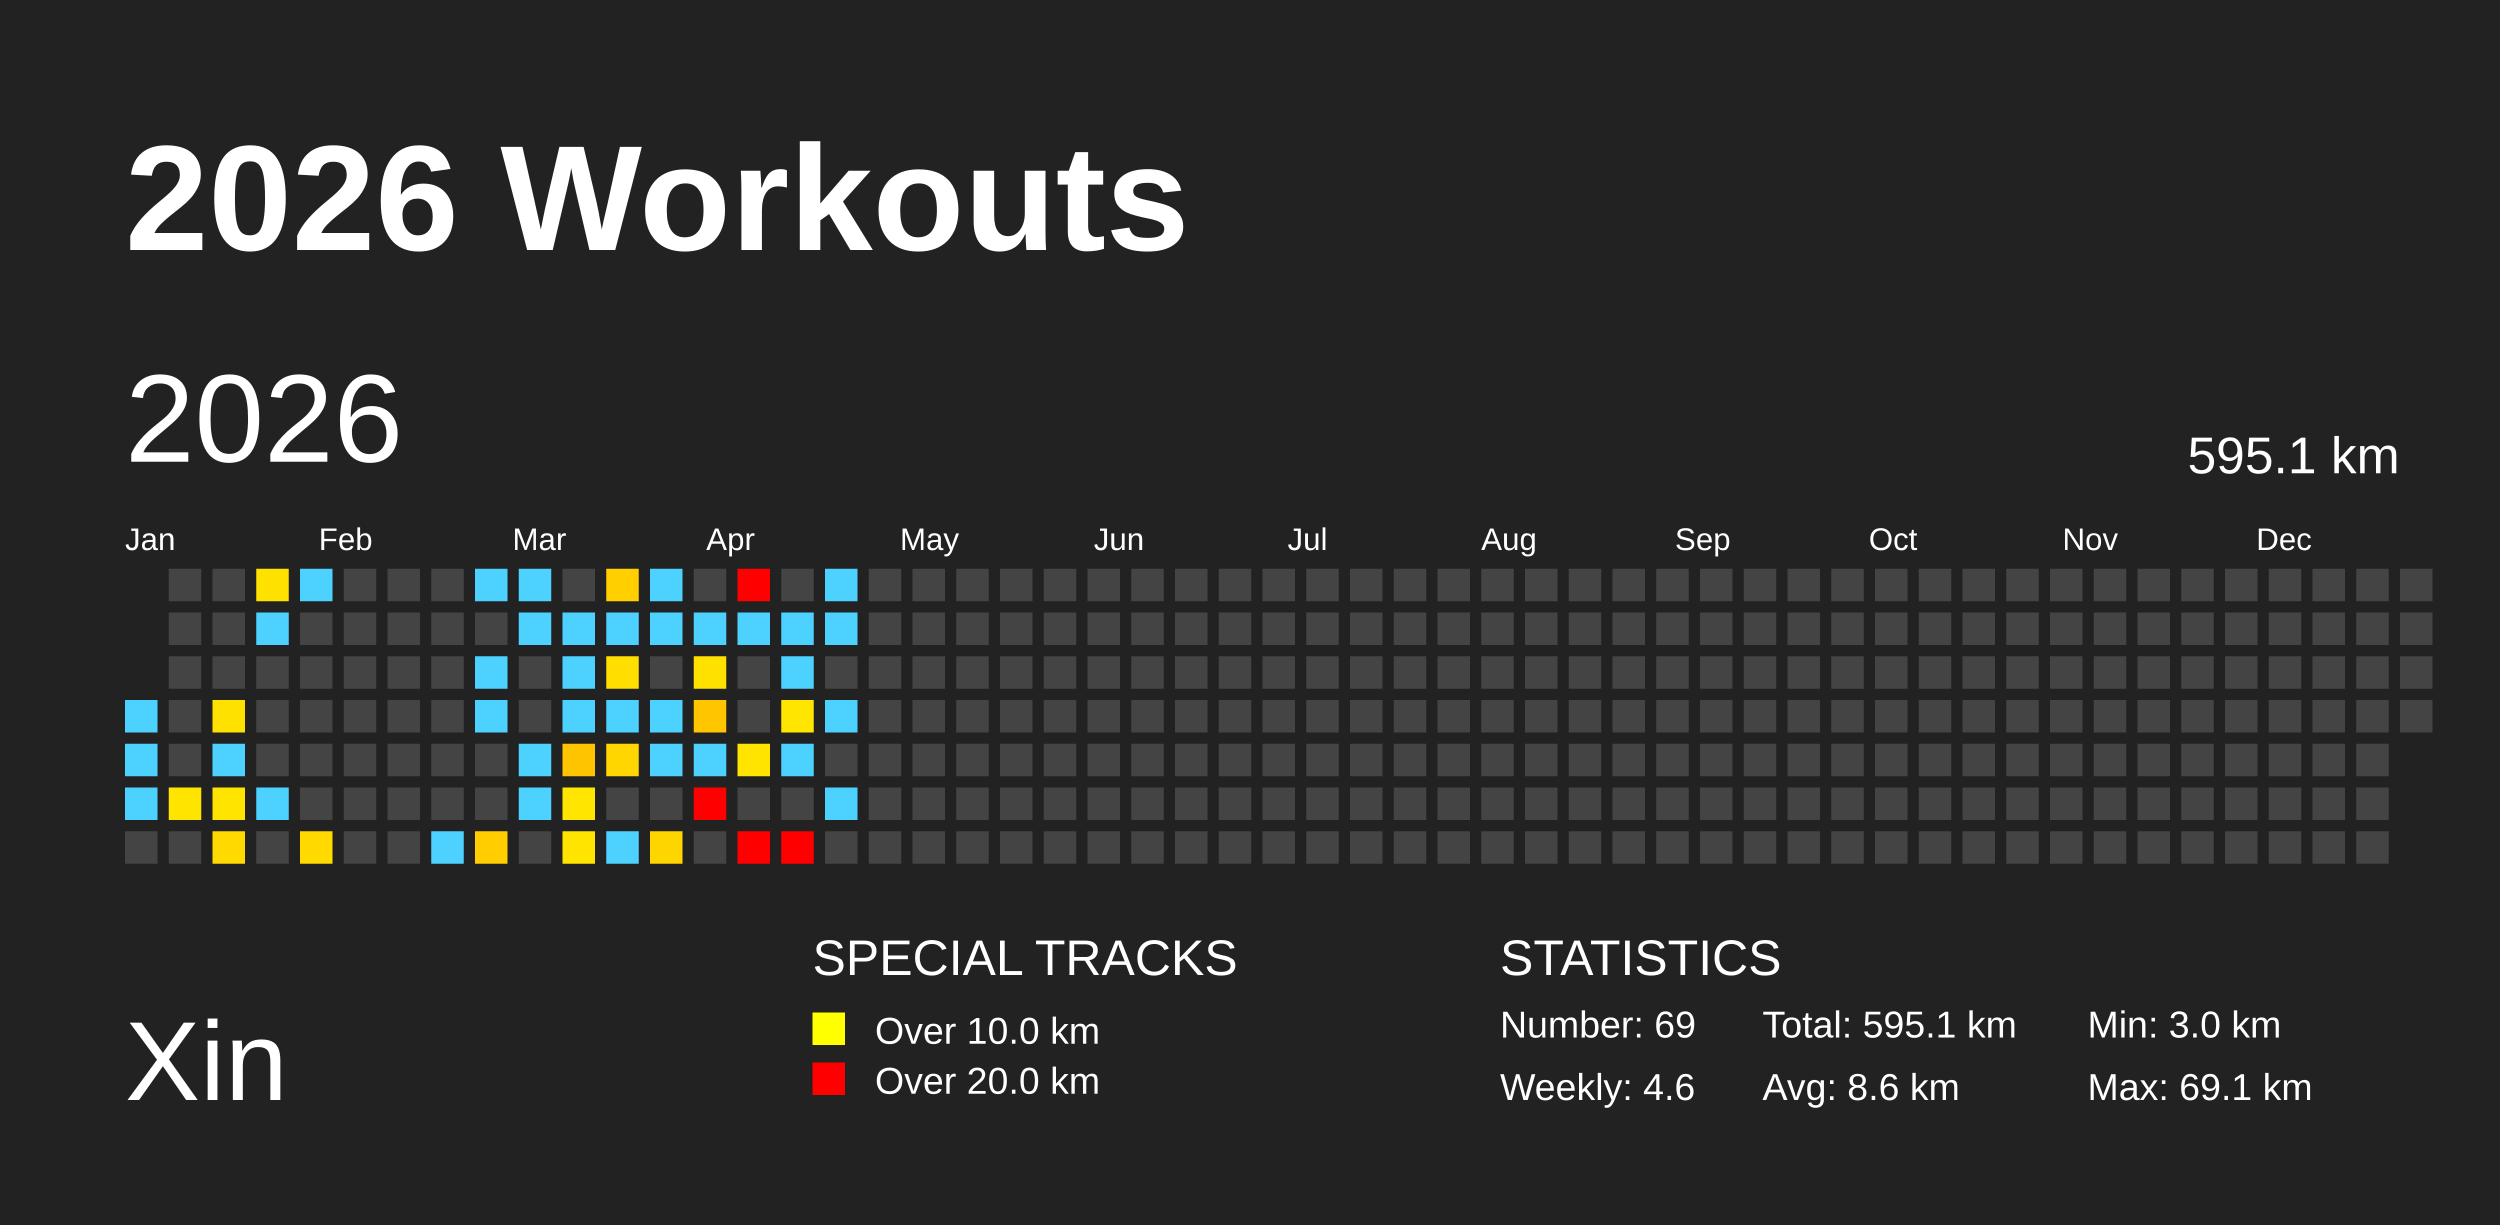
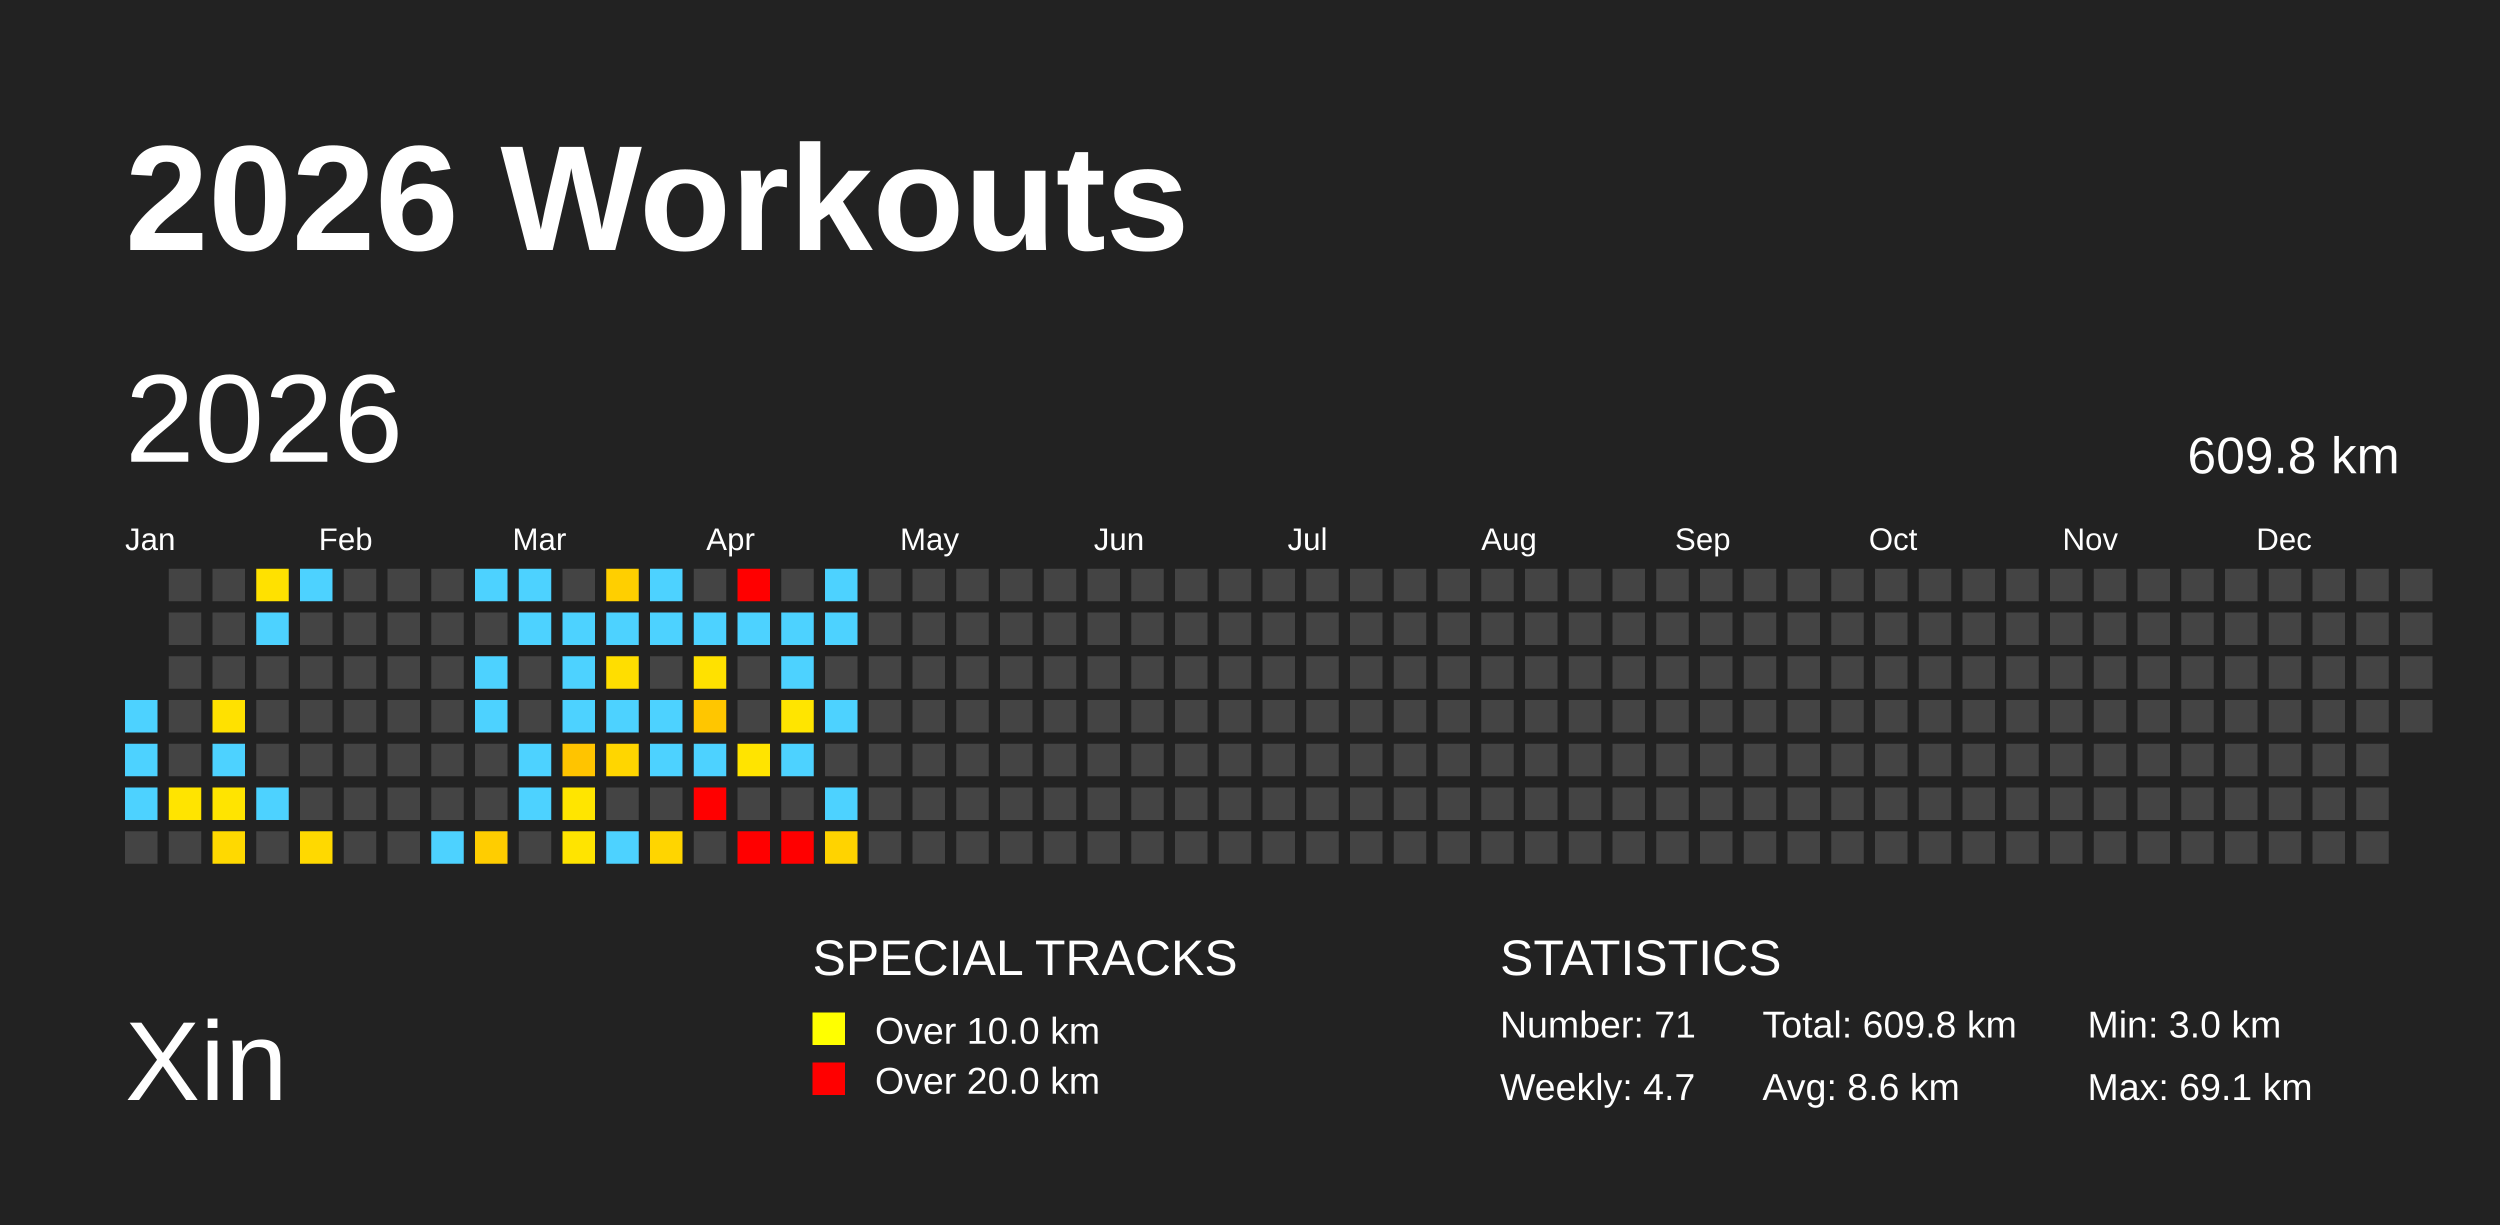
<svg xmlns="http://www.w3.org/2000/svg" baseProfile="full" height="98mm" version="1.1" viewBox="0,0,200,98" width="200mm">
  <defs />
  <rect fill="#222222" height="98" width="200" x="0" y="0" />
  <text fill="#FFFFFF" style="font-size:12px; font-family:Arial; font-weight:bold;" x="10" y="20">2026 Workouts</text>
  <text fill="#FFFFFF" style="font-size:9px; font-family:Arial" x="10" y="88">Xin</text>
  <text fill="#FFFFFF" style="font-size:4px; font-family:Arial" x="65" y="78">SPECIAL TRACKS</text>
  <rect fill="yellow" height="2.6" width="2.6" x="65" y="81" />
  <text fill="#FFFFFF" style="font-size:3px; font-family:Arial" x="70" y="83.5">Over 10.0 km</text>
  <rect fill="red" height="2.6" width="2.6" x="65" y="85" />
  <text fill="#FFFFFF" style="font-size:3px; font-family:Arial" x="70" y="87.5">Over 20.0 km</text>
  <text fill="#FFFFFF" style="font-size:4px; font-family:Arial" x="120" y="78">STATISTICS</text>
-   <text fill="#FFFFFF" style="font-size:3px; font-family:Arial" x="120" y="83">Number: 69</text>
-   <text fill="#FFFFFF" style="font-size:3px; font-family:Arial" x="120" y="88">Weekly: 4.6</text>
-   <text fill="#FFFFFF" style="font-size:3px; font-family:Arial" x="141" y="83">Total: 595.1 km</text>
+   <text fill="#FFFFFF" style="font-size:3px; font-family:Arial" x="120" y="83">Number: 71</text>
+   <text fill="#FFFFFF" style="font-size:3px; font-family:Arial" x="120" y="88">Weekly: 4.7</text>
+   <text fill="#FFFFFF" style="font-size:3px; font-family:Arial" x="141" y="83">Total: 609.8 km</text>
  <text fill="#FFFFFF" style="font-size:3px; font-family:Arial" x="141" y="88">Avg: 8.6 km</text>
  <text fill="#FFFFFF" style="font-size:3px; font-family:Arial" x="167" y="83">Min: 3.0 km</text>
  <text fill="#FFFFFF" style="font-size:3px; font-family:Arial" x="167" y="88">Max: 69.1 km</text>
  <text dominant-baseline="hanging" fill="#FFFFFF" style="font-size:10.0px; font-family:Arial;" x="10" y="30">2026</text>
-   <text dominant-baseline="hanging" fill="#FFFFFF" style="font-size:4.125px; font-family:Arial;" x="175" y="35">595.1 km</text>
+   <text dominant-baseline="hanging" fill="#FFFFFF" style="font-size:4.125px; font-family:Arial;" x="175" y="35">609.8 km</text>
  <text fill="#FFFFFF" style="font-size:2.5px; font-family:Arial" x="10.0" y="44">Jan</text>
  <text fill="#FFFFFF" style="font-size:2.5px; font-family:Arial" x="25.5" y="44">Feb</text>
  <text fill="#FFFFFF" style="font-size:2.5px; font-family:Arial" x="41.0" y="44">Mar</text>
  <text fill="#FFFFFF" style="font-size:2.5px; font-family:Arial" x="56.5" y="44">Apr</text>
  <text fill="#FFFFFF" style="font-size:2.5px; font-family:Arial" x="72.0" y="44">May</text>
  <text fill="#FFFFFF" style="font-size:2.5px; font-family:Arial" x="87.5" y="44">Jun</text>
  <text fill="#FFFFFF" style="font-size:2.5px; font-family:Arial" x="103.0" y="44">Jul</text>
  <text fill="#FFFFFF" style="font-size:2.5px; font-family:Arial" x="118.5" y="44">Aug</text>
  <text fill="#FFFFFF" style="font-size:2.5px; font-family:Arial" x="134.0" y="44">Sep</text>
  <text fill="#FFFFFF" style="font-size:2.5px; font-family:Arial" x="149.5" y="44">Oct</text>
  <text fill="#FFFFFF" style="font-size:2.5px; font-family:Arial" x="165.0" y="44">Nov</text>
  <text fill="#FFFFFF" style="font-size:2.5px; font-family:Arial" x="180.5" y="44">Dec</text>
  <rect fill="#4dd2ff" height="2.6" width="2.6" x="10.0" y="56.0" />
  <rect fill="#4dd2ff" height="2.6" width="2.6" x="10.0" y="59.5" />
  <rect fill="#4dd2ff" height="2.6" width="2.6" x="10.0" y="63.0" />
  <rect fill="#444444" height="2.6" width="2.6" x="10.0" y="66.5" />
  <rect fill="#444444" height="2.6" width="2.6" x="13.5" y="45.5" />
  <rect fill="#444444" height="2.6" width="2.6" x="13.5" y="49.0" />
  <rect fill="#444444" height="2.6" width="2.6" x="13.5" y="52.5" />
  <rect fill="#444444" height="2.6" width="2.6" x="13.5" y="56.0" />
  <rect fill="#444444" height="2.6" width="2.6" x="13.5" y="59.5" />
  <rect fill="#ffe400" height="2.6" width="2.6" x="13.5" y="63.0" />
  <rect fill="#444444" height="2.6" width="2.6" x="13.5" y="66.5" />
  <rect fill="#444444" height="2.6" width="2.6" x="17.0" y="45.5" />
  <rect fill="#444444" height="2.6" width="2.6" x="17.0" y="49.0" />
  <rect fill="#444444" height="2.6" width="2.6" x="17.0" y="52.5" />
  <rect fill="#ffe100" height="2.6" width="2.6" x="17.0" y="56.0" />
  <rect fill="#4dd2ff" height="2.6" width="2.6" x="17.0" y="59.5" />
  <rect fill="#ffe400" height="2.6" width="2.6" x="17.0" y="63.0" />
  <rect fill="#ffd900" height="2.6" width="2.6" x="17.0" y="66.5" />
  <rect fill="#ffe100" height="2.6" width="2.6" x="20.5" y="45.5" />
  <rect fill="#4dd2ff" height="2.6" width="2.6" x="20.5" y="49.0" />
  <rect fill="#444444" height="2.6" width="2.6" x="20.5" y="52.5" />
  <rect fill="#444444" height="2.6" width="2.6" x="20.5" y="56.0" />
  <rect fill="#444444" height="2.6" width="2.6" x="20.5" y="59.5" />
  <rect fill="#4dd2ff" height="2.6" width="2.6" x="20.5" y="63.0" />
  <rect fill="#444444" height="2.6" width="2.6" x="20.5" y="66.5" />
  <rect fill="#4dd2ff" height="2.6" width="2.6" x="24.0" y="45.5" />
  <rect fill="#444444" height="2.6" width="2.6" x="24.0" y="49.0" />
  <rect fill="#444444" height="2.6" width="2.6" x="24.0" y="52.5" />
  <rect fill="#444444" height="2.6" width="2.6" x="24.0" y="56.0" />
  <rect fill="#444444" height="2.6" width="2.6" x="24.0" y="59.5" />
  <rect fill="#444444" height="2.6" width="2.6" x="24.0" y="63.0" />
  <rect fill="#ffd900" height="2.6" width="2.6" x="24.0" y="66.5" />
  <rect fill="#444444" height="2.6" width="2.6" x="27.5" y="45.5" />
  <rect fill="#444444" height="2.6" width="2.6" x="27.5" y="49.0" />
  <rect fill="#444444" height="2.6" width="2.6" x="27.5" y="52.5" />
  <rect fill="#444444" height="2.6" width="2.6" x="27.5" y="56.0" />
  <rect fill="#444444" height="2.6" width="2.6" x="27.5" y="59.5" />
  <rect fill="#444444" height="2.6" width="2.6" x="27.5" y="63.0" />
  <rect fill="#444444" height="2.6" width="2.6" x="27.5" y="66.5" />
  <rect fill="#444444" height="2.6" width="2.6" x="31.0" y="45.5" />
  <rect fill="#444444" height="2.6" width="2.6" x="31.0" y="49.0" />
  <rect fill="#444444" height="2.6" width="2.6" x="31.0" y="52.5" />
  <rect fill="#444444" height="2.6" width="2.6" x="31.0" y="56.0" />
  <rect fill="#444444" height="2.6" width="2.6" x="31.0" y="59.5" />
  <rect fill="#444444" height="2.6" width="2.6" x="31.0" y="63.0" />
  <rect fill="#444444" height="2.6" width="2.6" x="31.0" y="66.5" />
  <rect fill="#444444" height="2.6" width="2.6" x="34.5" y="45.5" />
  <rect fill="#444444" height="2.6" width="2.6" x="34.5" y="49.0" />
  <rect fill="#444444" height="2.6" width="2.6" x="34.5" y="52.5" />
  <rect fill="#444444" height="2.6" width="2.6" x="34.5" y="56.0" />
  <rect fill="#444444" height="2.6" width="2.6" x="34.5" y="59.5" />
  <rect fill="#444444" height="2.6" width="2.6" x="34.5" y="63.0" />
  <rect fill="#4dd2ff" height="2.6" width="2.6" x="34.5" y="66.5" />
  <rect fill="#4dd2ff" height="2.6" width="2.6" x="38.0" y="45.5" />
  <rect fill="#444444" height="2.6" width="2.6" x="38.0" y="49.0" />
  <rect fill="#4dd2ff" height="2.6" width="2.6" x="38.0" y="52.5" />
  <rect fill="#4dd2ff" height="2.6" width="2.6" x="38.0" y="56.0" />
  <rect fill="#444444" height="2.6" width="2.6" x="38.0" y="59.5" />
  <rect fill="#444444" height="2.6" width="2.6" x="38.0" y="63.0" />
  <rect fill="#ffcd00" height="2.6" width="2.6" x="38.0" y="66.5" />
  <rect fill="#4dd2ff" height="2.6" width="2.6" x="41.5" y="45.5" />
  <rect fill="#4dd2ff" height="2.6" width="2.6" x="41.5" y="49.0" />
  <rect fill="#444444" height="2.6" width="2.6" x="41.5" y="52.5" />
  <rect fill="#444444" height="2.6" width="2.6" x="41.5" y="56.0" />
  <rect fill="#4dd2ff" height="2.6" width="2.6" x="41.5" y="59.5" />
  <rect fill="#4dd2ff" height="2.6" width="2.6" x="41.5" y="63.0" />
  <rect fill="#444444" height="2.6" width="2.6" x="41.5" y="66.5" />
  <rect fill="#444444" height="2.6" width="2.6" x="45.0" y="45.5" />
  <rect fill="#4dd2ff" height="2.6" width="2.6" x="45.0" y="49.0" />
  <rect fill="#4dd2ff" height="2.6" width="2.6" x="45.0" y="52.5" />
  <rect fill="#4dd2ff" height="2.6" width="2.6" x="45.0" y="56.0" />
  <rect fill="#ffc400" height="2.6" width="2.6" x="45.0" y="59.5" />
  <rect fill="#ffe500" height="2.6" width="2.6" x="45.0" y="63.0" />
  <rect fill="#ffe400" height="2.6" width="2.6" x="45.0" y="66.5" />
  <rect fill="#ffcf00" height="2.6" width="2.6" x="48.5" y="45.5" />
  <rect fill="#4dd2ff" height="2.6" width="2.6" x="48.5" y="49.0" />
  <rect fill="#ffde00" height="2.6" width="2.6" x="48.5" y="52.5" />
  <rect fill="#4dd2ff" height="2.6" width="2.6" x="48.5" y="56.0" />
  <rect fill="#ffd600" height="2.6" width="2.6" x="48.5" y="59.5" />
  <rect fill="#444444" height="2.6" width="2.6" x="48.5" y="63.0" />
  <rect fill="#4dd2ff" height="2.6" width="2.6" x="48.5" y="66.5" />
  <rect fill="#4dd2ff" height="2.6" width="2.6" x="52.0" y="45.5" />
  <rect fill="#4dd2ff" height="2.6" width="2.6" x="52.0" y="49.0" />
  <rect fill="#444444" height="2.6" width="2.6" x="52.0" y="52.5" />
  <rect fill="#4dd2ff" height="2.6" width="2.6" x="52.0" y="56.0" />
  <rect fill="#4dd2ff" height="2.6" width="2.6" x="52.0" y="59.5" />
  <rect fill="#444444" height="2.6" width="2.6" x="52.0" y="63.0" />
  <rect fill="#ffd500" height="2.6" width="2.6" x="52.0" y="66.5" />
  <rect fill="#444444" height="2.6" width="2.6" x="55.5" y="45.5" />
  <rect fill="#4dd2ff" height="2.6" width="2.6" x="55.5" y="49.0" />
  <rect fill="#ffe100" height="2.6" width="2.6" x="55.5" y="52.5" />
  <rect fill="#ffc600" height="2.6" width="2.6" x="55.5" y="56.0" />
  <rect fill="#4dd2ff" height="2.6" width="2.6" x="55.5" y="59.5" />
  <rect fill="red" height="2.6" width="2.6" x="55.5" y="63.0" />
  <rect fill="#444444" height="2.6" width="2.6" x="55.5" y="66.5" />
  <rect fill="red" height="2.6" width="2.6" x="59.0" y="45.5" />
  <rect fill="#4dd2ff" height="2.6" width="2.6" x="59.0" y="49.0" />
  <rect fill="#444444" height="2.6" width="2.6" x="59.0" y="52.5" />
  <rect fill="#444444" height="2.6" width="2.6" x="59.0" y="56.0" />
  <rect fill="#ffe400" height="2.6" width="2.6" x="59.0" y="59.5" />
  <rect fill="#444444" height="2.6" width="2.6" x="59.0" y="63.0" />
  <rect fill="red" height="2.6" width="2.6" x="59.0" y="66.5" />
  <rect fill="#444444" height="2.6" width="2.6" x="62.5" y="45.5" />
  <rect fill="#4dd2ff" height="2.6" width="2.6" x="62.5" y="49.0" />
  <rect fill="#4dd2ff" height="2.6" width="2.6" x="62.5" y="52.5" />
  <rect fill="#ffe500" height="2.6" width="2.6" x="62.5" y="56.0" />
  <rect fill="#4dd2ff" height="2.6" width="2.6" x="62.5" y="59.5" />
  <rect fill="#444444" height="2.6" width="2.6" x="62.5" y="63.0" />
  <rect fill="red" height="2.6" width="2.6" x="62.5" y="66.5" />
  <rect fill="#4dd2ff" height="2.6" width="2.6" x="66.0" y="45.5" />
  <rect fill="#4dd2ff" height="2.6" width="2.6" x="66.0" y="49.0" />
  <rect fill="#444444" height="2.6" width="2.6" x="66.0" y="52.5" />
  <rect fill="#4dd2ff" height="2.6" width="2.6" x="66.0" y="56.0" />
  <rect fill="#444444" height="2.6" width="2.6" x="66.0" y="59.5" />
  <rect fill="#4dd2ff" height="2.6" width="2.6" x="66.0" y="63.0" />
-   <rect fill="#444444" height="2.6" width="2.6" x="66.0" y="66.5" />
+   <rect fill="#ffd300" height="2.6" width="2.6" x="66.0" y="66.5" />
  <rect fill="#444444" height="2.6" width="2.6" x="69.5" y="45.5" />
  <rect fill="#444444" height="2.6" width="2.6" x="69.5" y="49.0" />
  <rect fill="#444444" height="2.6" width="2.6" x="69.5" y="52.5" />
  <rect fill="#444444" height="2.6" width="2.6" x="69.5" y="56.0" />
  <rect fill="#444444" height="2.6" width="2.6" x="69.5" y="59.5" />
  <rect fill="#444444" height="2.6" width="2.6" x="69.5" y="63.0" />
  <rect fill="#444444" height="2.6" width="2.6" x="69.5" y="66.5" />
  <rect fill="#444444" height="2.6" width="2.6" x="73.0" y="45.5" />
  <rect fill="#444444" height="2.6" width="2.6" x="73.0" y="49.0" />
  <rect fill="#444444" height="2.6" width="2.6" x="73.0" y="52.5" />
  <rect fill="#444444" height="2.6" width="2.6" x="73.0" y="56.0" />
  <rect fill="#444444" height="2.6" width="2.6" x="73.0" y="59.5" />
  <rect fill="#444444" height="2.6" width="2.6" x="73.0" y="63.0" />
  <rect fill="#444444" height="2.6" width="2.6" x="73.0" y="66.5" />
  <rect fill="#444444" height="2.6" width="2.6" x="76.5" y="45.5" />
  <rect fill="#444444" height="2.6" width="2.6" x="76.5" y="49.0" />
  <rect fill="#444444" height="2.6" width="2.6" x="76.5" y="52.5" />
  <rect fill="#444444" height="2.6" width="2.6" x="76.5" y="56.0" />
  <rect fill="#444444" height="2.6" width="2.6" x="76.5" y="59.5" />
  <rect fill="#444444" height="2.6" width="2.6" x="76.5" y="63.0" />
  <rect fill="#444444" height="2.6" width="2.6" x="76.5" y="66.5" />
  <rect fill="#444444" height="2.6" width="2.6" x="80.0" y="45.5" />
  <rect fill="#444444" height="2.6" width="2.6" x="80.0" y="49.0" />
  <rect fill="#444444" height="2.6" width="2.6" x="80.0" y="52.5" />
  <rect fill="#444444" height="2.6" width="2.6" x="80.0" y="56.0" />
  <rect fill="#444444" height="2.6" width="2.6" x="80.0" y="59.5" />
  <rect fill="#444444" height="2.6" width="2.6" x="80.0" y="63.0" />
  <rect fill="#444444" height="2.6" width="2.6" x="80.0" y="66.5" />
  <rect fill="#444444" height="2.6" width="2.6" x="83.5" y="45.5" />
  <rect fill="#444444" height="2.6" width="2.6" x="83.5" y="49.0" />
  <rect fill="#444444" height="2.6" width="2.6" x="83.5" y="52.5" />
  <rect fill="#444444" height="2.6" width="2.6" x="83.5" y="56.0" />
  <rect fill="#444444" height="2.6" width="2.6" x="83.5" y="59.5" />
  <rect fill="#444444" height="2.6" width="2.6" x="83.5" y="63.0" />
  <rect fill="#444444" height="2.6" width="2.6" x="83.5" y="66.5" />
  <rect fill="#444444" height="2.6" width="2.6" x="87.0" y="45.5" />
  <rect fill="#444444" height="2.6" width="2.6" x="87.0" y="49.0" />
  <rect fill="#444444" height="2.6" width="2.6" x="87.0" y="52.5" />
  <rect fill="#444444" height="2.6" width="2.6" x="87.0" y="56.0" />
  <rect fill="#444444" height="2.6" width="2.6" x="87.0" y="59.5" />
  <rect fill="#444444" height="2.6" width="2.6" x="87.0" y="63.0" />
  <rect fill="#444444" height="2.6" width="2.6" x="87.0" y="66.5" />
  <rect fill="#444444" height="2.6" width="2.6" x="90.5" y="45.5" />
  <rect fill="#444444" height="2.6" width="2.6" x="90.5" y="49.0" />
  <rect fill="#444444" height="2.6" width="2.6" x="90.5" y="52.5" />
  <rect fill="#444444" height="2.6" width="2.6" x="90.5" y="56.0" />
  <rect fill="#444444" height="2.6" width="2.6" x="90.5" y="59.5" />
  <rect fill="#444444" height="2.6" width="2.6" x="90.5" y="63.0" />
  <rect fill="#444444" height="2.6" width="2.6" x="90.5" y="66.5" />
  <rect fill="#444444" height="2.6" width="2.6" x="94.0" y="45.5" />
  <rect fill="#444444" height="2.6" width="2.6" x="94.0" y="49.0" />
  <rect fill="#444444" height="2.6" width="2.6" x="94.0" y="52.5" />
  <rect fill="#444444" height="2.6" width="2.6" x="94.0" y="56.0" />
  <rect fill="#444444" height="2.6" width="2.6" x="94.0" y="59.5" />
  <rect fill="#444444" height="2.6" width="2.6" x="94.0" y="63.0" />
  <rect fill="#444444" height="2.6" width="2.6" x="94.0" y="66.5" />
  <rect fill="#444444" height="2.6" width="2.6" x="97.5" y="45.5" />
  <rect fill="#444444" height="2.6" width="2.6" x="97.5" y="49.0" />
  <rect fill="#444444" height="2.6" width="2.6" x="97.5" y="52.5" />
  <rect fill="#444444" height="2.6" width="2.6" x="97.5" y="56.0" />
  <rect fill="#444444" height="2.6" width="2.6" x="97.5" y="59.5" />
  <rect fill="#444444" height="2.6" width="2.6" x="97.5" y="63.0" />
  <rect fill="#444444" height="2.6" width="2.6" x="97.5" y="66.5" />
  <rect fill="#444444" height="2.6" width="2.6" x="101.0" y="45.5" />
  <rect fill="#444444" height="2.6" width="2.6" x="101.0" y="49.0" />
  <rect fill="#444444" height="2.6" width="2.6" x="101.0" y="52.5" />
  <rect fill="#444444" height="2.6" width="2.6" x="101.0" y="56.0" />
  <rect fill="#444444" height="2.6" width="2.6" x="101.0" y="59.5" />
  <rect fill="#444444" height="2.6" width="2.6" x="101.0" y="63.0" />
  <rect fill="#444444" height="2.6" width="2.6" x="101.0" y="66.5" />
  <rect fill="#444444" height="2.6" width="2.6" x="104.5" y="45.5" />
  <rect fill="#444444" height="2.6" width="2.6" x="104.5" y="49.0" />
  <rect fill="#444444" height="2.6" width="2.6" x="104.5" y="52.5" />
  <rect fill="#444444" height="2.6" width="2.6" x="104.5" y="56.0" />
  <rect fill="#444444" height="2.6" width="2.6" x="104.5" y="59.5" />
  <rect fill="#444444" height="2.6" width="2.6" x="104.5" y="63.0" />
  <rect fill="#444444" height="2.6" width="2.6" x="104.5" y="66.5" />
  <rect fill="#444444" height="2.6" width="2.6" x="108.0" y="45.5" />
  <rect fill="#444444" height="2.6" width="2.6" x="108.0" y="49.0" />
  <rect fill="#444444" height="2.6" width="2.6" x="108.0" y="52.5" />
  <rect fill="#444444" height="2.6" width="2.6" x="108.0" y="56.0" />
  <rect fill="#444444" height="2.6" width="2.6" x="108.0" y="59.5" />
  <rect fill="#444444" height="2.6" width="2.6" x="108.0" y="63.0" />
  <rect fill="#444444" height="2.6" width="2.6" x="108.0" y="66.5" />
  <rect fill="#444444" height="2.6" width="2.6" x="111.5" y="45.5" />
  <rect fill="#444444" height="2.6" width="2.6" x="111.5" y="49.0" />
  <rect fill="#444444" height="2.6" width="2.6" x="111.5" y="52.5" />
  <rect fill="#444444" height="2.6" width="2.6" x="111.5" y="56.0" />
  <rect fill="#444444" height="2.6" width="2.6" x="111.5" y="59.5" />
  <rect fill="#444444" height="2.6" width="2.6" x="111.5" y="63.0" />
  <rect fill="#444444" height="2.6" width="2.6" x="111.5" y="66.5" />
  <rect fill="#444444" height="2.6" width="2.6" x="115.0" y="45.5" />
  <rect fill="#444444" height="2.6" width="2.6" x="115.0" y="49.0" />
  <rect fill="#444444" height="2.6" width="2.6" x="115.0" y="52.5" />
  <rect fill="#444444" height="2.6" width="2.6" x="115.0" y="56.0" />
  <rect fill="#444444" height="2.6" width="2.6" x="115.0" y="59.5" />
  <rect fill="#444444" height="2.6" width="2.6" x="115.0" y="63.0" />
  <rect fill="#444444" height="2.6" width="2.6" x="115.0" y="66.5" />
  <rect fill="#444444" height="2.6" width="2.6" x="118.5" y="45.5" />
  <rect fill="#444444" height="2.6" width="2.6" x="118.5" y="49.0" />
  <rect fill="#444444" height="2.6" width="2.6" x="118.5" y="52.5" />
  <rect fill="#444444" height="2.6" width="2.6" x="118.5" y="56.0" />
  <rect fill="#444444" height="2.6" width="2.6" x="118.5" y="59.5" />
  <rect fill="#444444" height="2.6" width="2.6" x="118.5" y="63.0" />
  <rect fill="#444444" height="2.6" width="2.6" x="118.5" y="66.5" />
  <rect fill="#444444" height="2.6" width="2.6" x="122.0" y="45.5" />
  <rect fill="#444444" height="2.6" width="2.6" x="122.0" y="49.0" />
  <rect fill="#444444" height="2.6" width="2.6" x="122.0" y="52.5" />
  <rect fill="#444444" height="2.6" width="2.6" x="122.0" y="56.0" />
  <rect fill="#444444" height="2.6" width="2.6" x="122.0" y="59.5" />
  <rect fill="#444444" height="2.6" width="2.6" x="122.0" y="63.0" />
  <rect fill="#444444" height="2.6" width="2.6" x="122.0" y="66.5" />
  <rect fill="#444444" height="2.6" width="2.6" x="125.5" y="45.5" />
  <rect fill="#444444" height="2.6" width="2.6" x="125.5" y="49.0" />
  <rect fill="#444444" height="2.6" width="2.6" x="125.5" y="52.5" />
  <rect fill="#444444" height="2.6" width="2.6" x="125.5" y="56.0" />
  <rect fill="#444444" height="2.6" width="2.6" x="125.5" y="59.5" />
  <rect fill="#444444" height="2.6" width="2.6" x="125.5" y="63.0" />
  <rect fill="#444444" height="2.6" width="2.6" x="125.5" y="66.5" />
  <rect fill="#444444" height="2.6" width="2.6" x="129.0" y="45.5" />
  <rect fill="#444444" height="2.6" width="2.6" x="129.0" y="49.0" />
  <rect fill="#444444" height="2.6" width="2.6" x="129.0" y="52.5" />
  <rect fill="#444444" height="2.6" width="2.6" x="129.0" y="56.0" />
  <rect fill="#444444" height="2.6" width="2.6" x="129.0" y="59.5" />
  <rect fill="#444444" height="2.6" width="2.6" x="129.0" y="63.0" />
  <rect fill="#444444" height="2.6" width="2.6" x="129.0" y="66.5" />
  <rect fill="#444444" height="2.6" width="2.6" x="132.5" y="45.5" />
  <rect fill="#444444" height="2.6" width="2.6" x="132.5" y="49.0" />
  <rect fill="#444444" height="2.6" width="2.6" x="132.5" y="52.5" />
  <rect fill="#444444" height="2.6" width="2.6" x="132.5" y="56.0" />
  <rect fill="#444444" height="2.6" width="2.6" x="132.5" y="59.5" />
  <rect fill="#444444" height="2.6" width="2.6" x="132.5" y="63.0" />
  <rect fill="#444444" height="2.6" width="2.6" x="132.5" y="66.5" />
  <rect fill="#444444" height="2.6" width="2.6" x="136.0" y="45.5" />
  <rect fill="#444444" height="2.6" width="2.6" x="136.0" y="49.0" />
  <rect fill="#444444" height="2.6" width="2.6" x="136.0" y="52.5" />
  <rect fill="#444444" height="2.6" width="2.6" x="136.0" y="56.0" />
  <rect fill="#444444" height="2.6" width="2.6" x="136.0" y="59.5" />
  <rect fill="#444444" height="2.6" width="2.6" x="136.0" y="63.0" />
  <rect fill="#444444" height="2.6" width="2.6" x="136.0" y="66.5" />
  <rect fill="#444444" height="2.6" width="2.6" x="139.5" y="45.5" />
  <rect fill="#444444" height="2.6" width="2.6" x="139.5" y="49.0" />
  <rect fill="#444444" height="2.6" width="2.6" x="139.5" y="52.5" />
  <rect fill="#444444" height="2.6" width="2.6" x="139.5" y="56.0" />
  <rect fill="#444444" height="2.6" width="2.6" x="139.5" y="59.5" />
  <rect fill="#444444" height="2.6" width="2.6" x="139.5" y="63.0" />
  <rect fill="#444444" height="2.6" width="2.6" x="139.5" y="66.5" />
  <rect fill="#444444" height="2.6" width="2.6" x="143.0" y="45.5" />
  <rect fill="#444444" height="2.6" width="2.6" x="143.0" y="49.0" />
  <rect fill="#444444" height="2.6" width="2.6" x="143.0" y="52.5" />
  <rect fill="#444444" height="2.6" width="2.6" x="143.0" y="56.0" />
  <rect fill="#444444" height="2.6" width="2.6" x="143.0" y="59.5" />
  <rect fill="#444444" height="2.6" width="2.6" x="143.0" y="63.0" />
  <rect fill="#444444" height="2.6" width="2.6" x="143.0" y="66.5" />
  <rect fill="#444444" height="2.6" width="2.6" x="146.5" y="45.5" />
  <rect fill="#444444" height="2.6" width="2.6" x="146.5" y="49.0" />
  <rect fill="#444444" height="2.6" width="2.6" x="146.5" y="52.5" />
  <rect fill="#444444" height="2.6" width="2.6" x="146.5" y="56.0" />
  <rect fill="#444444" height="2.6" width="2.6" x="146.5" y="59.5" />
  <rect fill="#444444" height="2.6" width="2.6" x="146.5" y="63.0" />
  <rect fill="#444444" height="2.6" width="2.6" x="146.5" y="66.5" />
  <rect fill="#444444" height="2.6" width="2.6" x="150.0" y="45.5" />
  <rect fill="#444444" height="2.6" width="2.6" x="150.0" y="49.0" />
  <rect fill="#444444" height="2.6" width="2.6" x="150.0" y="52.5" />
  <rect fill="#444444" height="2.6" width="2.6" x="150.0" y="56.0" />
  <rect fill="#444444" height="2.6" width="2.6" x="150.0" y="59.5" />
  <rect fill="#444444" height="2.6" width="2.6" x="150.0" y="63.0" />
  <rect fill="#444444" height="2.6" width="2.6" x="150.0" y="66.5" />
  <rect fill="#444444" height="2.6" width="2.6" x="153.5" y="45.5" />
  <rect fill="#444444" height="2.6" width="2.6" x="153.5" y="49.0" />
  <rect fill="#444444" height="2.6" width="2.6" x="153.5" y="52.5" />
  <rect fill="#444444" height="2.6" width="2.6" x="153.5" y="56.0" />
  <rect fill="#444444" height="2.6" width="2.6" x="153.5" y="59.5" />
  <rect fill="#444444" height="2.6" width="2.6" x="153.5" y="63.0" />
  <rect fill="#444444" height="2.6" width="2.6" x="153.5" y="66.5" />
  <rect fill="#444444" height="2.6" width="2.6" x="157.0" y="45.5" />
  <rect fill="#444444" height="2.6" width="2.6" x="157.0" y="49.0" />
  <rect fill="#444444" height="2.6" width="2.6" x="157.0" y="52.5" />
  <rect fill="#444444" height="2.6" width="2.6" x="157.0" y="56.0" />
  <rect fill="#444444" height="2.6" width="2.6" x="157.0" y="59.5" />
  <rect fill="#444444" height="2.6" width="2.6" x="157.0" y="63.0" />
  <rect fill="#444444" height="2.6" width="2.6" x="157.0" y="66.5" />
  <rect fill="#444444" height="2.6" width="2.6" x="160.5" y="45.5" />
  <rect fill="#444444" height="2.6" width="2.6" x="160.5" y="49.0" />
  <rect fill="#444444" height="2.6" width="2.6" x="160.5" y="52.5" />
  <rect fill="#444444" height="2.6" width="2.6" x="160.5" y="56.0" />
  <rect fill="#444444" height="2.6" width="2.6" x="160.5" y="59.5" />
  <rect fill="#444444" height="2.6" width="2.6" x="160.5" y="63.0" />
  <rect fill="#444444" height="2.6" width="2.6" x="160.5" y="66.5" />
  <rect fill="#444444" height="2.6" width="2.6" x="164.0" y="45.5" />
  <rect fill="#444444" height="2.6" width="2.6" x="164.0" y="49.0" />
  <rect fill="#444444" height="2.6" width="2.6" x="164.0" y="52.5" />
  <rect fill="#444444" height="2.6" width="2.6" x="164.0" y="56.0" />
  <rect fill="#444444" height="2.6" width="2.6" x="164.0" y="59.5" />
  <rect fill="#444444" height="2.6" width="2.6" x="164.0" y="63.0" />
  <rect fill="#444444" height="2.6" width="2.6" x="164.0" y="66.5" />
  <rect fill="#444444" height="2.6" width="2.6" x="167.5" y="45.5" />
  <rect fill="#444444" height="2.6" width="2.6" x="167.5" y="49.0" />
  <rect fill="#444444" height="2.6" width="2.6" x="167.5" y="52.5" />
  <rect fill="#444444" height="2.6" width="2.6" x="167.5" y="56.0" />
  <rect fill="#444444" height="2.6" width="2.6" x="167.5" y="59.5" />
  <rect fill="#444444" height="2.6" width="2.6" x="167.5" y="63.0" />
  <rect fill="#444444" height="2.6" width="2.6" x="167.5" y="66.5" />
  <rect fill="#444444" height="2.6" width="2.6" x="171.0" y="45.5" />
  <rect fill="#444444" height="2.6" width="2.6" x="171.0" y="49.0" />
  <rect fill="#444444" height="2.6" width="2.6" x="171.0" y="52.5" />
  <rect fill="#444444" height="2.6" width="2.6" x="171.0" y="56.0" />
  <rect fill="#444444" height="2.6" width="2.6" x="171.0" y="59.5" />
  <rect fill="#444444" height="2.6" width="2.6" x="171.0" y="63.0" />
  <rect fill="#444444" height="2.6" width="2.6" x="171.0" y="66.5" />
  <rect fill="#444444" height="2.6" width="2.6" x="174.5" y="45.5" />
  <rect fill="#444444" height="2.6" width="2.6" x="174.5" y="49.0" />
  <rect fill="#444444" height="2.6" width="2.6" x="174.5" y="52.5" />
  <rect fill="#444444" height="2.6" width="2.6" x="174.5" y="56.0" />
  <rect fill="#444444" height="2.6" width="2.6" x="174.5" y="59.5" />
  <rect fill="#444444" height="2.6" width="2.6" x="174.5" y="63.0" />
  <rect fill="#444444" height="2.6" width="2.6" x="174.5" y="66.5" />
  <rect fill="#444444" height="2.6" width="2.6" x="178.0" y="45.5" />
  <rect fill="#444444" height="2.6" width="2.6" x="178.0" y="49.0" />
  <rect fill="#444444" height="2.6" width="2.6" x="178.0" y="52.5" />
  <rect fill="#444444" height="2.6" width="2.6" x="178.0" y="56.0" />
  <rect fill="#444444" height="2.6" width="2.6" x="178.0" y="59.5" />
  <rect fill="#444444" height="2.6" width="2.6" x="178.0" y="63.0" />
  <rect fill="#444444" height="2.6" width="2.6" x="178.0" y="66.5" />
  <rect fill="#444444" height="2.6" width="2.6" x="181.5" y="45.5" />
  <rect fill="#444444" height="2.6" width="2.6" x="181.5" y="49.0" />
  <rect fill="#444444" height="2.6" width="2.6" x="181.5" y="52.5" />
  <rect fill="#444444" height="2.6" width="2.6" x="181.5" y="56.0" />
  <rect fill="#444444" height="2.6" width="2.6" x="181.5" y="59.5" />
  <rect fill="#444444" height="2.6" width="2.6" x="181.5" y="63.0" />
  <rect fill="#444444" height="2.6" width="2.6" x="181.5" y="66.5" />
  <rect fill="#444444" height="2.6" width="2.6" x="185.0" y="45.5" />
  <rect fill="#444444" height="2.6" width="2.6" x="185.0" y="49.0" />
  <rect fill="#444444" height="2.6" width="2.6" x="185.0" y="52.5" />
  <rect fill="#444444" height="2.6" width="2.6" x="185.0" y="56.0" />
  <rect fill="#444444" height="2.6" width="2.6" x="185.0" y="59.5" />
  <rect fill="#444444" height="2.6" width="2.6" x="185.0" y="63.0" />
  <rect fill="#444444" height="2.6" width="2.6" x="185.0" y="66.5" />
  <rect fill="#444444" height="2.6" width="2.6" x="188.5" y="45.5" />
  <rect fill="#444444" height="2.6" width="2.6" x="188.5" y="49.0" />
  <rect fill="#444444" height="2.6" width="2.6" x="188.5" y="52.5" />
  <rect fill="#444444" height="2.6" width="2.6" x="188.5" y="56.0" />
  <rect fill="#444444" height="2.6" width="2.6" x="188.5" y="59.5" />
  <rect fill="#444444" height="2.6" width="2.6" x="188.5" y="63.0" />
  <rect fill="#444444" height="2.6" width="2.6" x="188.5" y="66.5" />
  <rect fill="#444444" height="2.6" width="2.6" x="192.0" y="45.5" />
  <rect fill="#444444" height="2.6" width="2.6" x="192.0" y="49.0" />
  <rect fill="#444444" height="2.6" width="2.6" x="192.0" y="52.5" />
  <rect fill="#444444" height="2.6" width="2.6" x="192.0" y="56.0" />
</svg>
